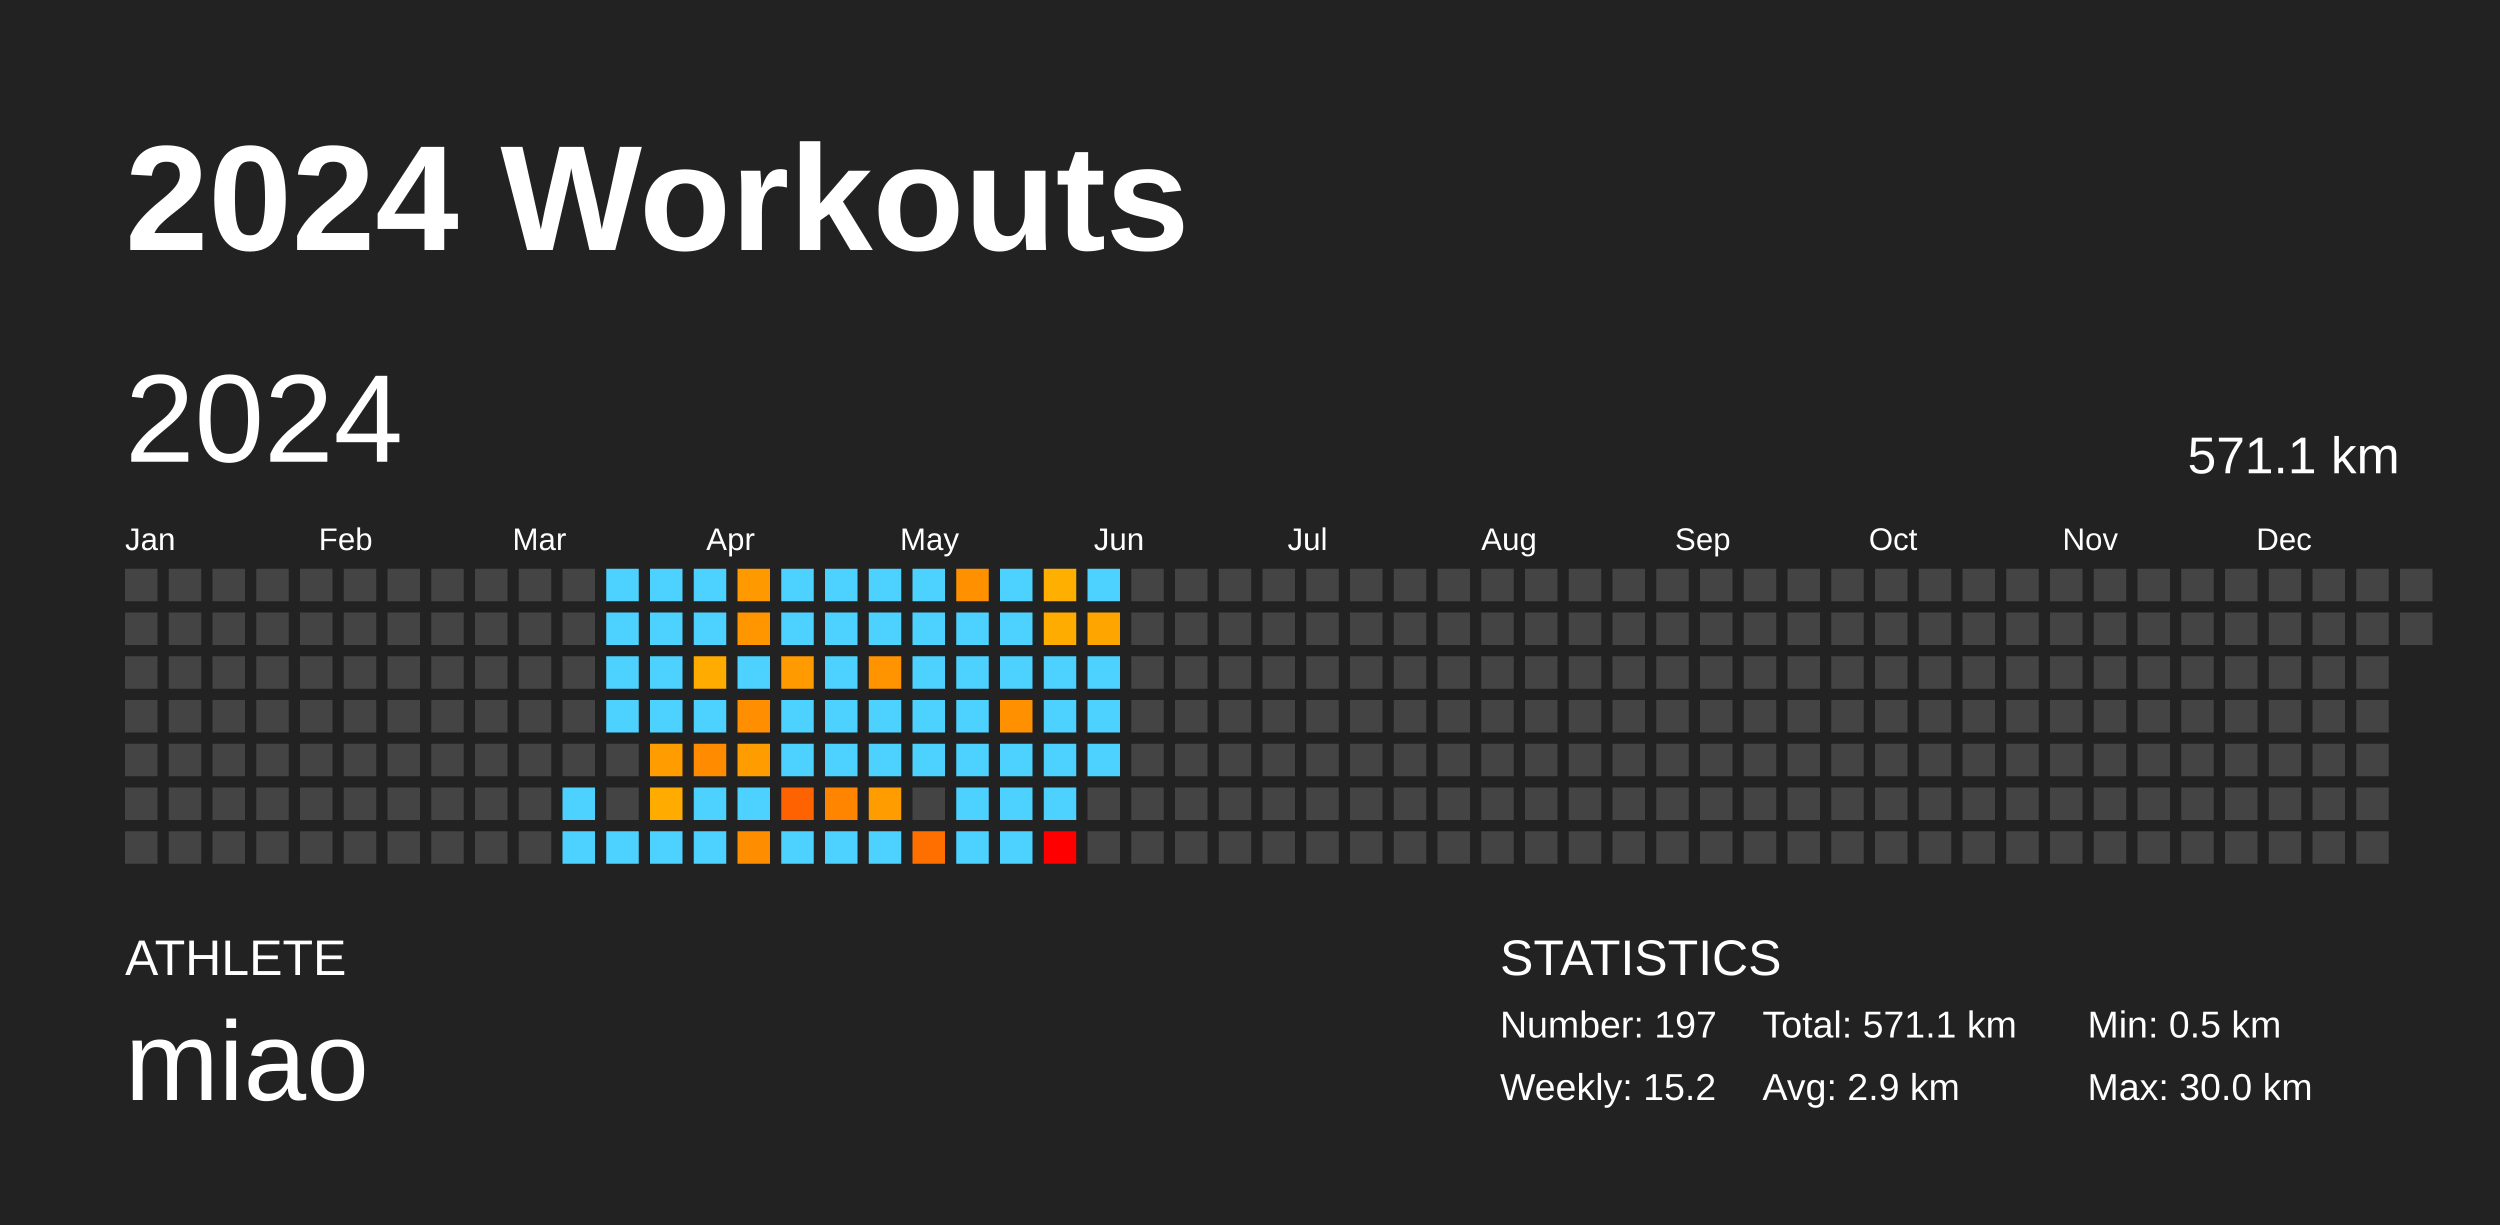
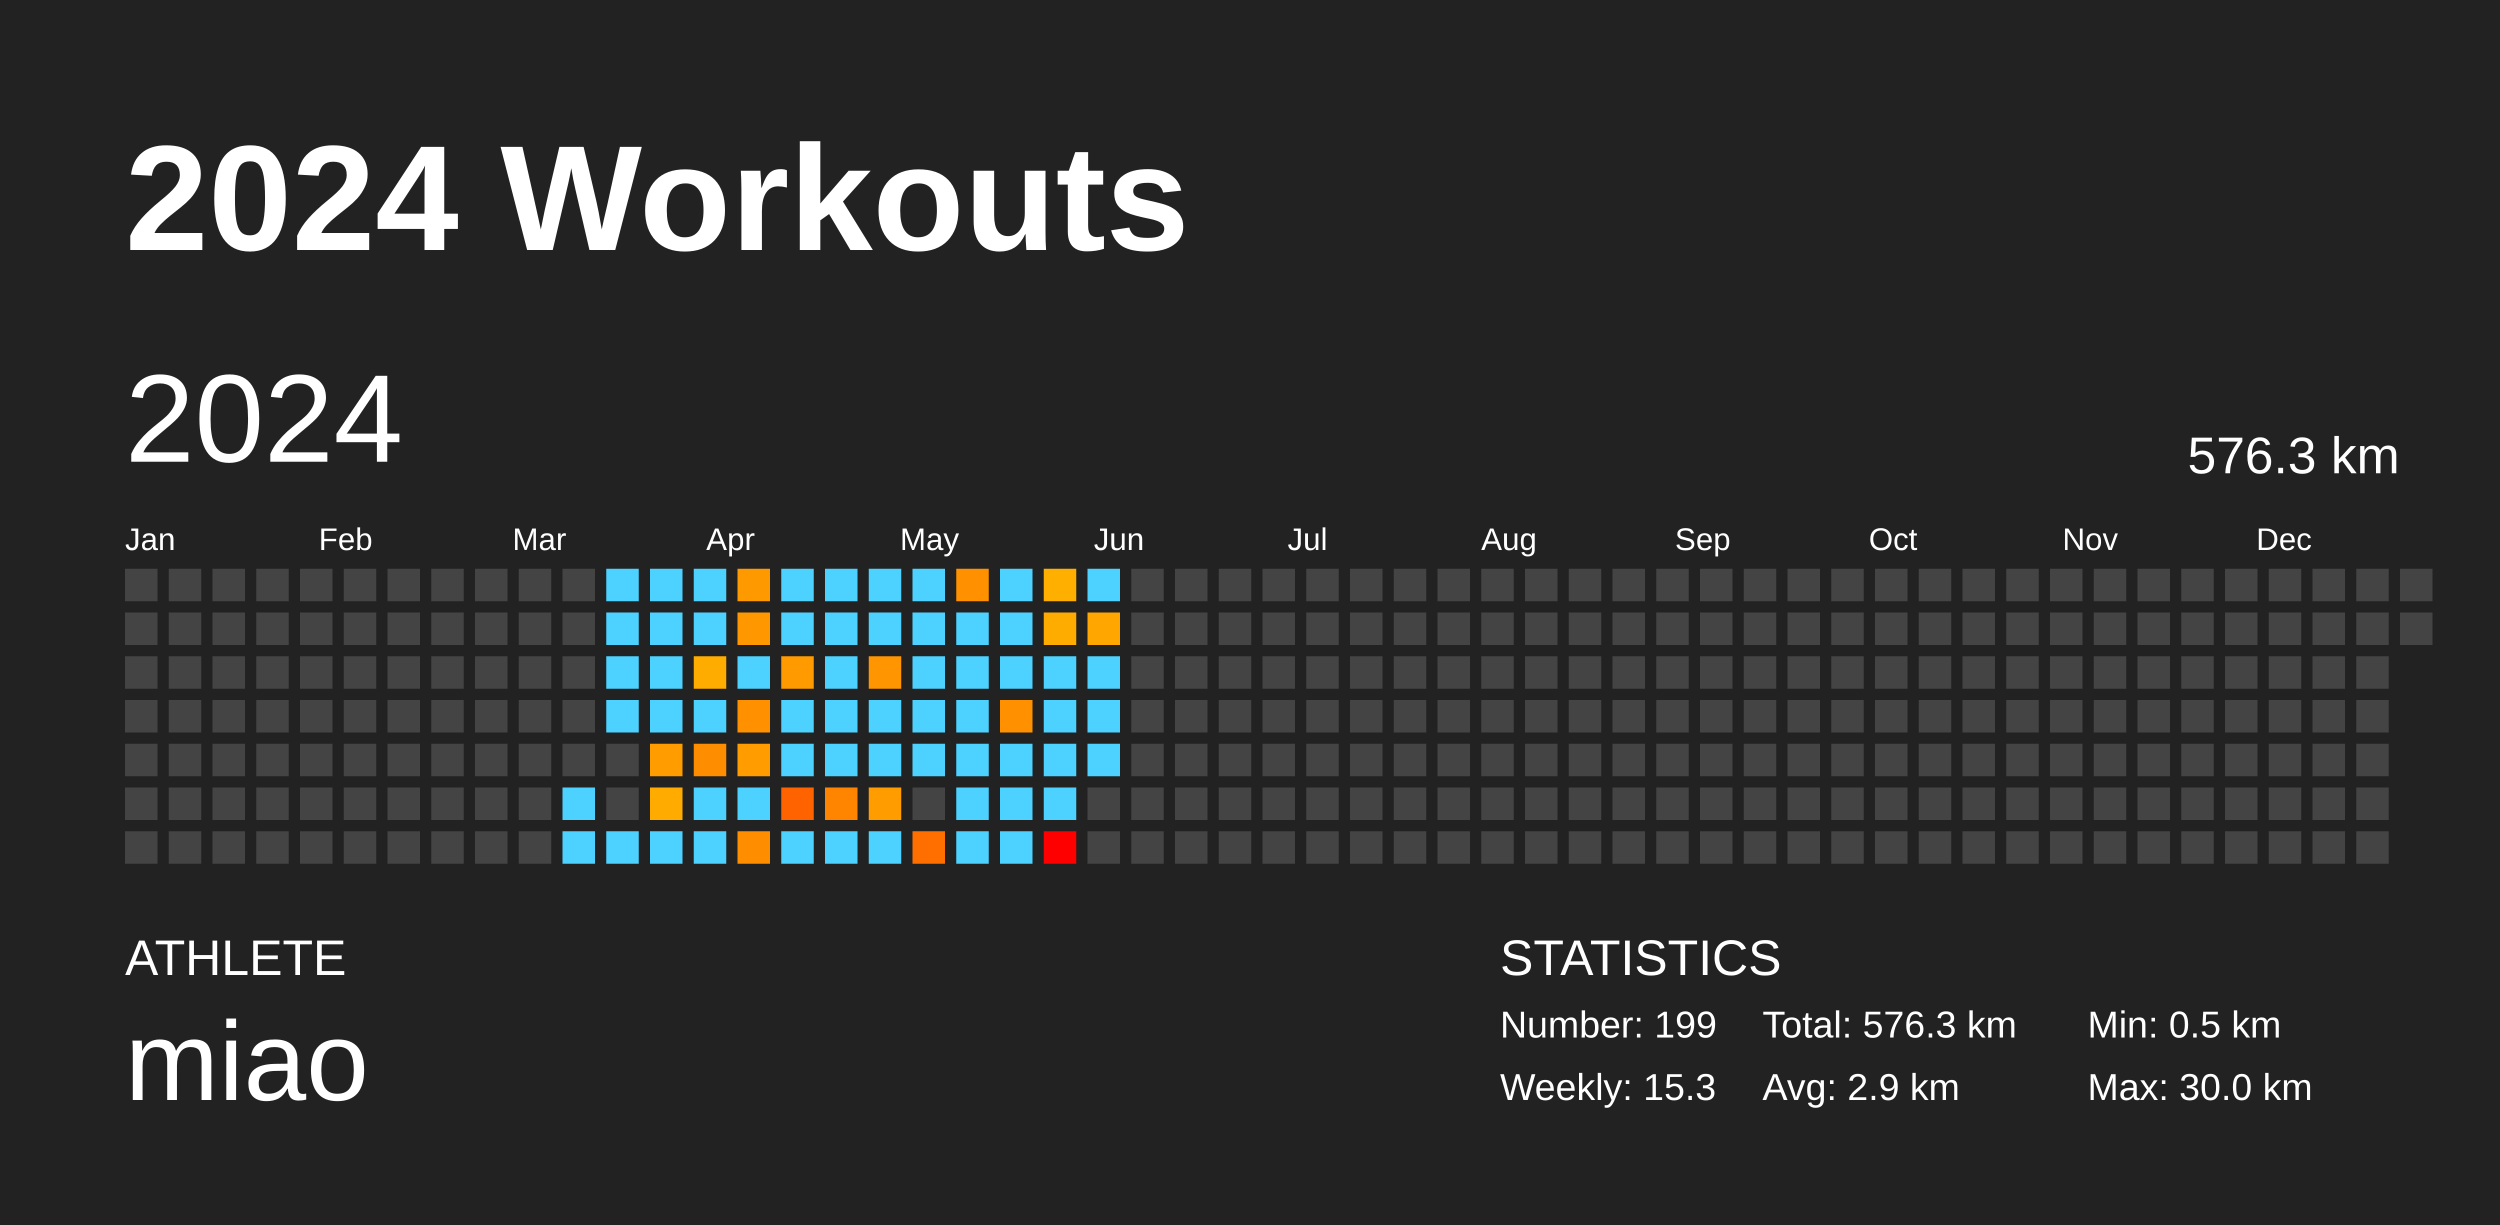
<svg xmlns="http://www.w3.org/2000/svg" baseProfile="full" height="98mm" version="1.1" viewBox="0,0,200,98" width="200mm">
  <defs />
  <rect fill="#222222" height="98" width="200" x="0" y="0" />
  <text fill="#FFFFFF" style="font-size:12px; font-family:Arial; font-weight:bold;" x="10" y="20">2024 Workouts</text>
  <text fill="#FFFFFF" style="font-size:4px; font-family:Arial" x="10" y="78">ATHLETE</text>
  <text fill="#FFFFFF" style="font-size:9px; font-family:Arial" x="10" y="88">miao</text>
  <text fill="#FFFFFF" style="font-size:4px; font-family:Arial" x="120" y="78">STATISTICS</text>
-   <text fill="#FFFFFF" style="font-size:3px; font-family:Arial" x="120" y="83">Number: 197</text>
-   <text fill="#FFFFFF" style="font-size:3px; font-family:Arial" x="120" y="88">Weekly: 15.2</text>
-   <text fill="#FFFFFF" style="font-size:3px; font-family:Arial" x="141" y="83">Total: 571.1 km</text>
+   <text fill="#FFFFFF" style="font-size:3px; font-family:Arial" x="120" y="83">Number: 199</text>
+   <text fill="#FFFFFF" style="font-size:3px; font-family:Arial" x="120" y="88">Weekly: 15.3</text>
+   <text fill="#FFFFFF" style="font-size:3px; font-family:Arial" x="141" y="83">Total: 576.3 km</text>
  <text fill="#FFFFFF" style="font-size:3px; font-family:Arial" x="141" y="88">Avg: 2.9 km</text>
  <text fill="#FFFFFF" style="font-size:3px; font-family:Arial" x="167" y="83">Min: 0.5 km</text>
  <text fill="#FFFFFF" style="font-size:3px; font-family:Arial" x="167" y="88">Max: 30.0 km</text>
  <text dominant-baseline="hanging" fill="#FFFFFF" style="font-size:10.0px; font-family:Arial;" x="10" y="30">2024</text>
-   <text dominant-baseline="hanging" fill="#FFFFFF" style="font-size:4.125px; font-family:Arial;" x="175" y="35">571.1 km</text>
+   <text dominant-baseline="hanging" fill="#FFFFFF" style="font-size:4.125px; font-family:Arial;" x="175" y="35">576.3 km</text>
  <text fill="#FFFFFF" style="font-size:2.5px; font-family:Arial" x="10.0" y="44">Jan</text>
  <text fill="#FFFFFF" style="font-size:2.5px; font-family:Arial" x="25.5" y="44">Feb</text>
  <text fill="#FFFFFF" style="font-size:2.5px; font-family:Arial" x="41.0" y="44">Mar</text>
  <text fill="#FFFFFF" style="font-size:2.5px; font-family:Arial" x="56.5" y="44">Apr</text>
  <text fill="#FFFFFF" style="font-size:2.5px; font-family:Arial" x="72.0" y="44">May</text>
  <text fill="#FFFFFF" style="font-size:2.5px; font-family:Arial" x="87.5" y="44">Jun</text>
  <text fill="#FFFFFF" style="font-size:2.5px; font-family:Arial" x="103.0" y="44">Jul</text>
  <text fill="#FFFFFF" style="font-size:2.5px; font-family:Arial" x="118.5" y="44">Aug</text>
  <text fill="#FFFFFF" style="font-size:2.5px; font-family:Arial" x="134.0" y="44">Sep</text>
  <text fill="#FFFFFF" style="font-size:2.5px; font-family:Arial" x="149.5" y="44">Oct</text>
  <text fill="#FFFFFF" style="font-size:2.5px; font-family:Arial" x="165.0" y="44">Nov</text>
  <text fill="#FFFFFF" style="font-size:2.5px; font-family:Arial" x="180.5" y="44">Dec</text>
  <rect fill="#444444" height="2.6" width="2.6" x="10.0" y="45.5" />
  <rect fill="#444444" height="2.6" width="2.6" x="10.0" y="49.0" />
  <rect fill="#444444" height="2.6" width="2.6" x="10.0" y="52.5" />
  <rect fill="#444444" height="2.6" width="2.6" x="10.0" y="56.0" />
  <rect fill="#444444" height="2.6" width="2.6" x="10.0" y="59.5" />
  <rect fill="#444444" height="2.6" width="2.6" x="10.0" y="63.0" />
  <rect fill="#444444" height="2.6" width="2.6" x="10.0" y="66.5" />
  <rect fill="#444444" height="2.6" width="2.6" x="13.5" y="45.5" />
  <rect fill="#444444" height="2.6" width="2.6" x="13.5" y="49.0" />
  <rect fill="#444444" height="2.6" width="2.6" x="13.5" y="52.5" />
  <rect fill="#444444" height="2.6" width="2.6" x="13.5" y="56.0" />
  <rect fill="#444444" height="2.6" width="2.6" x="13.5" y="59.5" />
  <rect fill="#444444" height="2.6" width="2.6" x="13.5" y="63.0" />
  <rect fill="#444444" height="2.6" width="2.6" x="13.5" y="66.5" />
  <rect fill="#444444" height="2.6" width="2.6" x="17.0" y="45.5" />
  <rect fill="#444444" height="2.6" width="2.6" x="17.0" y="49.0" />
  <rect fill="#444444" height="2.6" width="2.6" x="17.0" y="52.5" />
  <rect fill="#444444" height="2.6" width="2.6" x="17.0" y="56.0" />
  <rect fill="#444444" height="2.6" width="2.6" x="17.0" y="59.5" />
  <rect fill="#444444" height="2.6" width="2.6" x="17.0" y="63.0" />
  <rect fill="#444444" height="2.6" width="2.6" x="17.0" y="66.5" />
  <rect fill="#444444" height="2.6" width="2.6" x="20.5" y="45.5" />
  <rect fill="#444444" height="2.6" width="2.6" x="20.5" y="49.0" />
  <rect fill="#444444" height="2.6" width="2.6" x="20.5" y="52.5" />
  <rect fill="#444444" height="2.6" width="2.6" x="20.5" y="56.0" />
  <rect fill="#444444" height="2.6" width="2.6" x="20.5" y="59.5" />
  <rect fill="#444444" height="2.6" width="2.6" x="20.5" y="63.0" />
  <rect fill="#444444" height="2.6" width="2.6" x="20.5" y="66.5" />
  <rect fill="#444444" height="2.6" width="2.6" x="24.0" y="45.5" />
  <rect fill="#444444" height="2.6" width="2.6" x="24.0" y="49.0" />
  <rect fill="#444444" height="2.6" width="2.6" x="24.0" y="52.5" />
  <rect fill="#444444" height="2.6" width="2.6" x="24.0" y="56.0" />
  <rect fill="#444444" height="2.6" width="2.6" x="24.0" y="59.5" />
  <rect fill="#444444" height="2.6" width="2.6" x="24.0" y="63.0" />
  <rect fill="#444444" height="2.6" width="2.6" x="24.0" y="66.5" />
  <rect fill="#444444" height="2.6" width="2.6" x="27.5" y="45.5" />
  <rect fill="#444444" height="2.6" width="2.6" x="27.5" y="49.0" />
  <rect fill="#444444" height="2.6" width="2.6" x="27.5" y="52.5" />
  <rect fill="#444444" height="2.6" width="2.6" x="27.5" y="56.0" />
  <rect fill="#444444" height="2.6" width="2.6" x="27.5" y="59.5" />
  <rect fill="#444444" height="2.6" width="2.6" x="27.5" y="63.0" />
  <rect fill="#444444" height="2.6" width="2.6" x="27.5" y="66.5" />
  <rect fill="#444444" height="2.6" width="2.6" x="31.0" y="45.5" />
  <rect fill="#444444" height="2.6" width="2.6" x="31.0" y="49.0" />
  <rect fill="#444444" height="2.6" width="2.6" x="31.0" y="52.5" />
  <rect fill="#444444" height="2.6" width="2.6" x="31.0" y="56.0" />
  <rect fill="#444444" height="2.6" width="2.6" x="31.0" y="59.5" />
  <rect fill="#444444" height="2.6" width="2.6" x="31.0" y="63.0" />
  <rect fill="#444444" height="2.6" width="2.6" x="31.0" y="66.5" />
  <rect fill="#444444" height="2.6" width="2.6" x="34.5" y="45.5" />
  <rect fill="#444444" height="2.6" width="2.6" x="34.5" y="49.0" />
  <rect fill="#444444" height="2.6" width="2.6" x="34.5" y="52.5" />
  <rect fill="#444444" height="2.6" width="2.6" x="34.5" y="56.0" />
  <rect fill="#444444" height="2.6" width="2.6" x="34.5" y="59.5" />
  <rect fill="#444444" height="2.6" width="2.6" x="34.5" y="63.0" />
  <rect fill="#444444" height="2.6" width="2.6" x="34.5" y="66.5" />
  <rect fill="#444444" height="2.6" width="2.6" x="38.0" y="45.5" />
  <rect fill="#444444" height="2.6" width="2.6" x="38.0" y="49.0" />
  <rect fill="#444444" height="2.6" width="2.6" x="38.0" y="52.5" />
  <rect fill="#444444" height="2.6" width="2.6" x="38.0" y="56.0" />
  <rect fill="#444444" height="2.6" width="2.6" x="38.0" y="59.5" />
  <rect fill="#444444" height="2.6" width="2.6" x="38.0" y="63.0" />
  <rect fill="#444444" height="2.6" width="2.6" x="38.0" y="66.5" />
  <rect fill="#444444" height="2.6" width="2.6" x="41.5" y="45.5" />
  <rect fill="#444444" height="2.6" width="2.6" x="41.5" y="49.0" />
  <rect fill="#444444" height="2.6" width="2.6" x="41.5" y="52.5" />
  <rect fill="#444444" height="2.6" width="2.6" x="41.5" y="56.0" />
  <rect fill="#444444" height="2.6" width="2.6" x="41.5" y="59.5" />
  <rect fill="#444444" height="2.6" width="2.6" x="41.5" y="63.0" />
  <rect fill="#444444" height="2.6" width="2.6" x="41.5" y="66.5" />
  <rect fill="#444444" height="2.6" width="2.6" x="45.0" y="45.5" />
  <rect fill="#444444" height="2.6" width="2.6" x="45.0" y="49.0" />
  <rect fill="#444444" height="2.6" width="2.6" x="45.0" y="52.5" />
  <rect fill="#444444" height="2.6" width="2.6" x="45.0" y="56.0" />
  <rect fill="#444444" height="2.6" width="2.6" x="45.0" y="59.5" />
  <rect fill="#4dd2ff" height="2.6" width="2.6" x="45.0" y="63.0" />
  <rect fill="#4dd2ff" height="2.6" width="2.6" x="45.0" y="66.5" />
  <rect fill="#4dd2ff" height="2.6" width="2.6" x="48.5" y="45.5" />
  <rect fill="#4dd2ff" height="2.6" width="2.6" x="48.5" y="49.0" />
  <rect fill="#4dd2ff" height="2.6" width="2.6" x="48.5" y="52.5" />
  <rect fill="#4dd2ff" height="2.6" width="2.6" x="48.5" y="56.0" />
  <rect fill="#444444" height="2.6" width="2.6" x="48.5" y="59.5" />
  <rect fill="#444444" height="2.6" width="2.6" x="48.5" y="63.0" />
  <rect fill="#4dd2ff" height="2.6" width="2.6" x="48.5" y="66.5" />
  <rect fill="#4dd2ff" height="2.6" width="2.6" x="52.0" y="45.5" />
  <rect fill="#4dd2ff" height="2.6" width="2.6" x="52.0" y="49.0" />
  <rect fill="#4dd2ff" height="2.6" width="2.6" x="52.0" y="52.5" />
  <rect fill="#4dd2ff" height="2.6" width="2.6" x="52.0" y="56.0" />
  <rect fill="#ff9c00" height="2.6" width="2.6" x="52.0" y="59.5" />
  <rect fill="#ffab00" height="2.6" width="2.6" x="52.0" y="63.0" />
  <rect fill="#4dd2ff" height="2.6" width="2.6" x="52.0" y="66.5" />
  <rect fill="#4dd2ff" height="2.6" width="2.6" x="55.5" y="45.5" />
  <rect fill="#4dd2ff" height="2.6" width="2.6" x="55.5" y="49.0" />
-   <rect fill="#ffab00" height="2.6" width="2.6" x="55.5" y="52.5" />
+   <rect fill="#ffac00" height="2.6" width="2.6" x="55.5" y="52.5" />
  <rect fill="#4dd2ff" height="2.6" width="2.6" x="55.5" y="56.0" />
-   <rect fill="#ff8c00" height="2.6" width="2.6" x="55.5" y="59.5" />
+   <rect fill="#ff8d00" height="2.6" width="2.6" x="55.5" y="59.5" />
  <rect fill="#4dd2ff" height="2.6" width="2.6" x="55.5" y="63.0" />
  <rect fill="#4dd2ff" height="2.6" width="2.6" x="55.5" y="66.5" />
  <rect fill="#ff9900" height="2.6" width="2.6" x="59.0" y="45.5" />
-   <rect fill="#ff9600" height="2.6" width="2.6" x="59.0" y="49.0" />
+   <rect fill="#ff9700" height="2.6" width="2.6" x="59.0" y="49.0" />
  <rect fill="#4dd2ff" height="2.6" width="2.6" x="59.0" y="52.5" />
-   <rect fill="#ff8f00" height="2.6" width="2.6" x="59.0" y="56.0" />
+   <rect fill="#ff9000" height="2.6" width="2.6" x="59.0" y="56.0" />
  <rect fill="#ff9d00" height="2.6" width="2.6" x="59.0" y="59.5" />
  <rect fill="#4dd2ff" height="2.6" width="2.6" x="59.0" y="63.0" />
  <rect fill="#ff8d00" height="2.6" width="2.6" x="59.0" y="66.5" />
  <rect fill="#4dd2ff" height="2.6" width="2.6" x="62.5" y="45.5" />
  <rect fill="#4dd2ff" height="2.6" width="2.6" x="62.5" y="49.0" />
  <rect fill="#ff9b00" height="2.6" width="2.6" x="62.5" y="52.5" />
  <rect fill="#4dd2ff" height="2.6" width="2.6" x="62.5" y="56.0" />
  <rect fill="#4dd2ff" height="2.6" width="2.6" x="62.5" y="59.5" />
-   <rect fill="#ff6200" height="2.6" width="2.6" x="62.5" y="63.0" />
+   <rect fill="#ff6300" height="2.6" width="2.6" x="62.5" y="63.0" />
  <rect fill="#4dd2ff" height="2.6" width="2.6" x="62.5" y="66.5" />
  <rect fill="#4dd2ff" height="2.6" width="2.6" x="66.0" y="45.5" />
  <rect fill="#4dd2ff" height="2.6" width="2.6" x="66.0" y="49.0" />
  <rect fill="#4dd2ff" height="2.6" width="2.6" x="66.0" y="52.5" />
  <rect fill="#4dd2ff" height="2.6" width="2.6" x="66.0" y="56.0" />
  <rect fill="#4dd2ff" height="2.6" width="2.6" x="66.0" y="59.5" />
  <rect fill="#ff8500" height="2.6" width="2.6" x="66.0" y="63.0" />
  <rect fill="#4dd2ff" height="2.6" width="2.6" x="66.0" y="66.5" />
  <rect fill="#4dd2ff" height="2.6" width="2.6" x="69.5" y="45.5" />
  <rect fill="#4dd2ff" height="2.6" width="2.6" x="69.5" y="49.0" />
-   <rect fill="#ff9400" height="2.6" width="2.6" x="69.5" y="52.5" />
+   <rect fill="#ff9500" height="2.6" width="2.6" x="69.5" y="52.5" />
  <rect fill="#4dd2ff" height="2.6" width="2.6" x="69.5" y="56.0" />
  <rect fill="#4dd2ff" height="2.6" width="2.6" x="69.5" y="59.5" />
  <rect fill="#ff9c00" height="2.6" width="2.6" x="69.5" y="63.0" />
  <rect fill="#4dd2ff" height="2.6" width="2.6" x="69.5" y="66.5" />
  <rect fill="#4dd2ff" height="2.6" width="2.6" x="73.0" y="45.5" />
  <rect fill="#4dd2ff" height="2.6" width="2.6" x="73.0" y="49.0" />
  <rect fill="#4dd2ff" height="2.6" width="2.6" x="73.0" y="52.5" />
  <rect fill="#4dd2ff" height="2.6" width="2.6" x="73.0" y="56.0" />
  <rect fill="#4dd2ff" height="2.6" width="2.6" x="73.0" y="59.5" />
  <rect fill="#444444" height="2.6" width="2.6" x="73.0" y="63.0" />
  <rect fill="#ff6f00" height="2.6" width="2.6" x="73.0" y="66.5" />
  <rect fill="#ff9100" height="2.6" width="2.6" x="76.5" y="45.5" />
  <rect fill="#4dd2ff" height="2.6" width="2.6" x="76.5" y="49.0" />
  <rect fill="#4dd2ff" height="2.6" width="2.6" x="76.5" y="52.5" />
  <rect fill="#4dd2ff" height="2.6" width="2.6" x="76.5" y="56.0" />
  <rect fill="#4dd2ff" height="2.6" width="2.6" x="76.5" y="59.5" />
  <rect fill="#4dd2ff" height="2.6" width="2.6" x="76.5" y="63.0" />
  <rect fill="#4dd2ff" height="2.6" width="2.6" x="76.5" y="66.5" />
  <rect fill="#4dd2ff" height="2.6" width="2.6" x="80.0" y="45.5" />
  <rect fill="#4dd2ff" height="2.6" width="2.6" x="80.0" y="49.0" />
  <rect fill="#4dd2ff" height="2.6" width="2.6" x="80.0" y="52.5" />
-   <rect fill="#ff9000" height="2.6" width="2.6" x="80.0" y="56.0" />
+   <rect fill="#ff9100" height="2.6" width="2.6" x="80.0" y="56.0" />
  <rect fill="#4dd2ff" height="2.6" width="2.6" x="80.0" y="59.5" />
  <rect fill="#4dd2ff" height="2.6" width="2.6" x="80.0" y="63.0" />
  <rect fill="#4dd2ff" height="2.6" width="2.6" x="80.0" y="66.5" />
  <rect fill="#ffaf00" height="2.6" width="2.6" x="83.5" y="45.5" />
  <rect fill="#ffac00" height="2.6" width="2.6" x="83.5" y="49.0" />
  <rect fill="#4dd2ff" height="2.6" width="2.6" x="83.5" y="52.5" />
  <rect fill="#4dd2ff" height="2.6" width="2.6" x="83.5" y="56.0" />
  <rect fill="#4dd2ff" height="2.6" width="2.6" x="83.5" y="59.5" />
  <rect fill="#4dd2ff" height="2.6" width="2.6" x="83.5" y="63.0" />
  <rect fill="red" height="2.6" width="2.6" x="83.5" y="66.5" />
  <rect fill="#4dd2ff" height="2.6" width="2.6" x="87.0" y="45.5" />
-   <rect fill="#ffa500" height="2.6" width="2.6" x="87.0" y="49.0" />
+   <rect fill="#ffa600" height="2.6" width="2.6" x="87.0" y="49.0" />
  <rect fill="#4dd2ff" height="2.6" width="2.6" x="87.0" y="52.5" />
  <rect fill="#4dd2ff" height="2.6" width="2.6" x="87.0" y="56.0" />
  <rect fill="#4dd2ff" height="2.6" width="2.6" x="87.0" y="59.5" />
  <rect fill="#444444" height="2.6" width="2.6" x="87.0" y="63.0" />
  <rect fill="#444444" height="2.6" width="2.6" x="87.0" y="66.5" />
  <rect fill="#444444" height="2.6" width="2.6" x="90.5" y="45.5" />
  <rect fill="#444444" height="2.6" width="2.6" x="90.5" y="49.0" />
  <rect fill="#444444" height="2.6" width="2.6" x="90.5" y="52.5" />
  <rect fill="#444444" height="2.6" width="2.6" x="90.5" y="56.0" />
  <rect fill="#444444" height="2.6" width="2.6" x="90.5" y="59.5" />
  <rect fill="#444444" height="2.6" width="2.6" x="90.5" y="63.0" />
  <rect fill="#444444" height="2.6" width="2.6" x="90.5" y="66.5" />
  <rect fill="#444444" height="2.6" width="2.6" x="94.0" y="45.5" />
  <rect fill="#444444" height="2.6" width="2.6" x="94.0" y="49.0" />
  <rect fill="#444444" height="2.6" width="2.6" x="94.0" y="52.5" />
  <rect fill="#444444" height="2.6" width="2.6" x="94.0" y="56.0" />
  <rect fill="#444444" height="2.6" width="2.6" x="94.0" y="59.5" />
  <rect fill="#444444" height="2.6" width="2.6" x="94.0" y="63.0" />
  <rect fill="#444444" height="2.6" width="2.6" x="94.0" y="66.5" />
  <rect fill="#444444" height="2.6" width="2.6" x="97.5" y="45.5" />
  <rect fill="#444444" height="2.6" width="2.6" x="97.5" y="49.0" />
  <rect fill="#444444" height="2.6" width="2.6" x="97.5" y="52.5" />
  <rect fill="#444444" height="2.6" width="2.6" x="97.5" y="56.0" />
  <rect fill="#444444" height="2.6" width="2.6" x="97.5" y="59.5" />
  <rect fill="#444444" height="2.6" width="2.6" x="97.5" y="63.0" />
  <rect fill="#444444" height="2.6" width="2.6" x="97.5" y="66.5" />
  <rect fill="#444444" height="2.6" width="2.6" x="101.0" y="45.5" />
  <rect fill="#444444" height="2.6" width="2.6" x="101.0" y="49.0" />
  <rect fill="#444444" height="2.6" width="2.6" x="101.0" y="52.5" />
  <rect fill="#444444" height="2.6" width="2.6" x="101.0" y="56.0" />
  <rect fill="#444444" height="2.6" width="2.6" x="101.0" y="59.5" />
  <rect fill="#444444" height="2.6" width="2.6" x="101.0" y="63.0" />
  <rect fill="#444444" height="2.6" width="2.6" x="101.0" y="66.5" />
  <rect fill="#444444" height="2.6" width="2.6" x="104.5" y="45.5" />
  <rect fill="#444444" height="2.6" width="2.6" x="104.5" y="49.0" />
  <rect fill="#444444" height="2.6" width="2.6" x="104.5" y="52.5" />
  <rect fill="#444444" height="2.6" width="2.6" x="104.5" y="56.0" />
  <rect fill="#444444" height="2.6" width="2.6" x="104.5" y="59.5" />
  <rect fill="#444444" height="2.6" width="2.6" x="104.5" y="63.0" />
  <rect fill="#444444" height="2.6" width="2.6" x="104.5" y="66.5" />
  <rect fill="#444444" height="2.6" width="2.6" x="108.0" y="45.5" />
  <rect fill="#444444" height="2.6" width="2.6" x="108.0" y="49.0" />
  <rect fill="#444444" height="2.6" width="2.6" x="108.0" y="52.5" />
  <rect fill="#444444" height="2.6" width="2.6" x="108.0" y="56.0" />
  <rect fill="#444444" height="2.6" width="2.6" x="108.0" y="59.5" />
  <rect fill="#444444" height="2.6" width="2.6" x="108.0" y="63.0" />
  <rect fill="#444444" height="2.6" width="2.6" x="108.0" y="66.5" />
  <rect fill="#444444" height="2.6" width="2.6" x="111.5" y="45.5" />
  <rect fill="#444444" height="2.6" width="2.6" x="111.5" y="49.0" />
  <rect fill="#444444" height="2.6" width="2.6" x="111.5" y="52.5" />
  <rect fill="#444444" height="2.6" width="2.6" x="111.5" y="56.0" />
  <rect fill="#444444" height="2.6" width="2.6" x="111.5" y="59.5" />
  <rect fill="#444444" height="2.6" width="2.6" x="111.5" y="63.0" />
  <rect fill="#444444" height="2.6" width="2.6" x="111.5" y="66.5" />
  <rect fill="#444444" height="2.6" width="2.6" x="115.0" y="45.5" />
  <rect fill="#444444" height="2.6" width="2.6" x="115.0" y="49.0" />
  <rect fill="#444444" height="2.6" width="2.6" x="115.0" y="52.5" />
  <rect fill="#444444" height="2.6" width="2.6" x="115.0" y="56.0" />
  <rect fill="#444444" height="2.6" width="2.6" x="115.0" y="59.5" />
  <rect fill="#444444" height="2.6" width="2.6" x="115.0" y="63.0" />
  <rect fill="#444444" height="2.6" width="2.6" x="115.0" y="66.5" />
  <rect fill="#444444" height="2.6" width="2.6" x="118.5" y="45.5" />
  <rect fill="#444444" height="2.6" width="2.6" x="118.5" y="49.0" />
  <rect fill="#444444" height="2.6" width="2.6" x="118.5" y="52.5" />
  <rect fill="#444444" height="2.6" width="2.6" x="118.5" y="56.0" />
  <rect fill="#444444" height="2.6" width="2.6" x="118.5" y="59.5" />
  <rect fill="#444444" height="2.6" width="2.6" x="118.5" y="63.0" />
  <rect fill="#444444" height="2.6" width="2.6" x="118.5" y="66.5" />
  <rect fill="#444444" height="2.6" width="2.6" x="122.0" y="45.5" />
  <rect fill="#444444" height="2.6" width="2.6" x="122.0" y="49.0" />
  <rect fill="#444444" height="2.6" width="2.6" x="122.0" y="52.5" />
  <rect fill="#444444" height="2.6" width="2.6" x="122.0" y="56.0" />
  <rect fill="#444444" height="2.6" width="2.6" x="122.0" y="59.5" />
  <rect fill="#444444" height="2.6" width="2.6" x="122.0" y="63.0" />
  <rect fill="#444444" height="2.6" width="2.6" x="122.0" y="66.5" />
  <rect fill="#444444" height="2.6" width="2.6" x="125.5" y="45.5" />
  <rect fill="#444444" height="2.6" width="2.6" x="125.5" y="49.0" />
  <rect fill="#444444" height="2.6" width="2.6" x="125.5" y="52.5" />
  <rect fill="#444444" height="2.6" width="2.6" x="125.5" y="56.0" />
  <rect fill="#444444" height="2.6" width="2.6" x="125.5" y="59.5" />
  <rect fill="#444444" height="2.6" width="2.6" x="125.5" y="63.0" />
  <rect fill="#444444" height="2.6" width="2.6" x="125.5" y="66.5" />
  <rect fill="#444444" height="2.6" width="2.6" x="129.0" y="45.5" />
  <rect fill="#444444" height="2.6" width="2.6" x="129.0" y="49.0" />
  <rect fill="#444444" height="2.6" width="2.6" x="129.0" y="52.5" />
  <rect fill="#444444" height="2.6" width="2.6" x="129.0" y="56.0" />
  <rect fill="#444444" height="2.6" width="2.6" x="129.0" y="59.5" />
  <rect fill="#444444" height="2.6" width="2.6" x="129.0" y="63.0" />
  <rect fill="#444444" height="2.6" width="2.6" x="129.0" y="66.5" />
  <rect fill="#444444" height="2.6" width="2.6" x="132.5" y="45.5" />
  <rect fill="#444444" height="2.6" width="2.6" x="132.5" y="49.0" />
  <rect fill="#444444" height="2.6" width="2.6" x="132.5" y="52.5" />
  <rect fill="#444444" height="2.6" width="2.6" x="132.5" y="56.0" />
  <rect fill="#444444" height="2.6" width="2.6" x="132.5" y="59.5" />
  <rect fill="#444444" height="2.6" width="2.6" x="132.5" y="63.0" />
  <rect fill="#444444" height="2.6" width="2.6" x="132.5" y="66.5" />
  <rect fill="#444444" height="2.6" width="2.6" x="136.0" y="45.5" />
  <rect fill="#444444" height="2.6" width="2.6" x="136.0" y="49.0" />
  <rect fill="#444444" height="2.6" width="2.6" x="136.0" y="52.5" />
  <rect fill="#444444" height="2.6" width="2.6" x="136.0" y="56.0" />
  <rect fill="#444444" height="2.6" width="2.6" x="136.0" y="59.5" />
  <rect fill="#444444" height="2.6" width="2.6" x="136.0" y="63.0" />
  <rect fill="#444444" height="2.6" width="2.6" x="136.0" y="66.5" />
  <rect fill="#444444" height="2.6" width="2.6" x="139.5" y="45.5" />
  <rect fill="#444444" height="2.6" width="2.6" x="139.5" y="49.0" />
  <rect fill="#444444" height="2.6" width="2.6" x="139.5" y="52.5" />
  <rect fill="#444444" height="2.6" width="2.6" x="139.5" y="56.0" />
  <rect fill="#444444" height="2.6" width="2.6" x="139.5" y="59.5" />
  <rect fill="#444444" height="2.6" width="2.6" x="139.5" y="63.0" />
  <rect fill="#444444" height="2.6" width="2.6" x="139.5" y="66.5" />
  <rect fill="#444444" height="2.6" width="2.6" x="143.0" y="45.5" />
  <rect fill="#444444" height="2.6" width="2.6" x="143.0" y="49.0" />
  <rect fill="#444444" height="2.6" width="2.6" x="143.0" y="52.5" />
  <rect fill="#444444" height="2.6" width="2.6" x="143.0" y="56.0" />
  <rect fill="#444444" height="2.6" width="2.6" x="143.0" y="59.5" />
  <rect fill="#444444" height="2.6" width="2.6" x="143.0" y="63.0" />
  <rect fill="#444444" height="2.6" width="2.6" x="143.0" y="66.5" />
  <rect fill="#444444" height="2.6" width="2.6" x="146.5" y="45.5" />
  <rect fill="#444444" height="2.6" width="2.6" x="146.5" y="49.0" />
  <rect fill="#444444" height="2.6" width="2.6" x="146.5" y="52.5" />
  <rect fill="#444444" height="2.6" width="2.6" x="146.5" y="56.0" />
  <rect fill="#444444" height="2.6" width="2.6" x="146.5" y="59.5" />
  <rect fill="#444444" height="2.6" width="2.6" x="146.5" y="63.0" />
  <rect fill="#444444" height="2.6" width="2.6" x="146.5" y="66.5" />
  <rect fill="#444444" height="2.6" width="2.6" x="150.0" y="45.5" />
  <rect fill="#444444" height="2.6" width="2.6" x="150.0" y="49.0" />
  <rect fill="#444444" height="2.6" width="2.6" x="150.0" y="52.5" />
  <rect fill="#444444" height="2.6" width="2.6" x="150.0" y="56.0" />
  <rect fill="#444444" height="2.6" width="2.6" x="150.0" y="59.5" />
  <rect fill="#444444" height="2.6" width="2.6" x="150.0" y="63.0" />
  <rect fill="#444444" height="2.6" width="2.6" x="150.0" y="66.5" />
  <rect fill="#444444" height="2.6" width="2.6" x="153.5" y="45.5" />
  <rect fill="#444444" height="2.6" width="2.6" x="153.5" y="49.0" />
  <rect fill="#444444" height="2.6" width="2.6" x="153.5" y="52.5" />
  <rect fill="#444444" height="2.6" width="2.6" x="153.5" y="56.0" />
  <rect fill="#444444" height="2.6" width="2.6" x="153.5" y="59.5" />
  <rect fill="#444444" height="2.6" width="2.6" x="153.5" y="63.0" />
  <rect fill="#444444" height="2.6" width="2.6" x="153.5" y="66.5" />
  <rect fill="#444444" height="2.6" width="2.6" x="157.0" y="45.5" />
  <rect fill="#444444" height="2.6" width="2.6" x="157.0" y="49.0" />
  <rect fill="#444444" height="2.6" width="2.6" x="157.0" y="52.5" />
  <rect fill="#444444" height="2.6" width="2.6" x="157.0" y="56.0" />
  <rect fill="#444444" height="2.6" width="2.6" x="157.0" y="59.5" />
  <rect fill="#444444" height="2.6" width="2.6" x="157.0" y="63.0" />
  <rect fill="#444444" height="2.6" width="2.6" x="157.0" y="66.5" />
  <rect fill="#444444" height="2.6" width="2.6" x="160.5" y="45.5" />
  <rect fill="#444444" height="2.6" width="2.6" x="160.5" y="49.0" />
  <rect fill="#444444" height="2.6" width="2.6" x="160.5" y="52.5" />
  <rect fill="#444444" height="2.6" width="2.6" x="160.5" y="56.0" />
  <rect fill="#444444" height="2.6" width="2.6" x="160.5" y="59.5" />
  <rect fill="#444444" height="2.6" width="2.6" x="160.5" y="63.0" />
  <rect fill="#444444" height="2.6" width="2.6" x="160.5" y="66.5" />
  <rect fill="#444444" height="2.6" width="2.6" x="164.0" y="45.5" />
  <rect fill="#444444" height="2.6" width="2.6" x="164.0" y="49.0" />
  <rect fill="#444444" height="2.6" width="2.6" x="164.0" y="52.5" />
  <rect fill="#444444" height="2.6" width="2.6" x="164.0" y="56.0" />
  <rect fill="#444444" height="2.6" width="2.6" x="164.0" y="59.5" />
  <rect fill="#444444" height="2.6" width="2.6" x="164.0" y="63.0" />
  <rect fill="#444444" height="2.6" width="2.6" x="164.0" y="66.5" />
  <rect fill="#444444" height="2.6" width="2.6" x="167.5" y="45.5" />
  <rect fill="#444444" height="2.6" width="2.6" x="167.5" y="49.0" />
  <rect fill="#444444" height="2.6" width="2.6" x="167.5" y="52.5" />
  <rect fill="#444444" height="2.6" width="2.6" x="167.5" y="56.0" />
  <rect fill="#444444" height="2.6" width="2.6" x="167.5" y="59.5" />
  <rect fill="#444444" height="2.6" width="2.6" x="167.5" y="63.0" />
  <rect fill="#444444" height="2.6" width="2.6" x="167.5" y="66.5" />
  <rect fill="#444444" height="2.6" width="2.6" x="171.0" y="45.5" />
  <rect fill="#444444" height="2.6" width="2.6" x="171.0" y="49.0" />
  <rect fill="#444444" height="2.6" width="2.6" x="171.0" y="52.5" />
  <rect fill="#444444" height="2.6" width="2.6" x="171.0" y="56.0" />
  <rect fill="#444444" height="2.6" width="2.6" x="171.0" y="59.5" />
  <rect fill="#444444" height="2.6" width="2.6" x="171.0" y="63.0" />
  <rect fill="#444444" height="2.6" width="2.6" x="171.0" y="66.5" />
  <rect fill="#444444" height="2.6" width="2.6" x="174.5" y="45.5" />
  <rect fill="#444444" height="2.6" width="2.6" x="174.5" y="49.0" />
  <rect fill="#444444" height="2.6" width="2.6" x="174.5" y="52.5" />
  <rect fill="#444444" height="2.6" width="2.6" x="174.5" y="56.0" />
  <rect fill="#444444" height="2.6" width="2.6" x="174.5" y="59.5" />
  <rect fill="#444444" height="2.6" width="2.6" x="174.5" y="63.0" />
  <rect fill="#444444" height="2.6" width="2.6" x="174.5" y="66.5" />
  <rect fill="#444444" height="2.6" width="2.6" x="178.0" y="45.5" />
  <rect fill="#444444" height="2.6" width="2.6" x="178.0" y="49.0" />
  <rect fill="#444444" height="2.6" width="2.6" x="178.0" y="52.5" />
  <rect fill="#444444" height="2.6" width="2.6" x="178.0" y="56.0" />
  <rect fill="#444444" height="2.6" width="2.6" x="178.0" y="59.5" />
  <rect fill="#444444" height="2.6" width="2.6" x="178.0" y="63.0" />
  <rect fill="#444444" height="2.6" width="2.6" x="178.0" y="66.5" />
  <rect fill="#444444" height="2.6" width="2.6" x="181.5" y="45.5" />
  <rect fill="#444444" height="2.6" width="2.6" x="181.5" y="49.0" />
  <rect fill="#444444" height="2.6" width="2.6" x="181.5" y="52.5" />
  <rect fill="#444444" height="2.6" width="2.6" x="181.5" y="56.0" />
  <rect fill="#444444" height="2.6" width="2.6" x="181.5" y="59.5" />
  <rect fill="#444444" height="2.6" width="2.6" x="181.5" y="63.0" />
  <rect fill="#444444" height="2.6" width="2.6" x="181.5" y="66.5" />
  <rect fill="#444444" height="2.6" width="2.6" x="185.0" y="45.5" />
  <rect fill="#444444" height="2.6" width="2.6" x="185.0" y="49.0" />
  <rect fill="#444444" height="2.6" width="2.6" x="185.0" y="52.5" />
  <rect fill="#444444" height="2.6" width="2.6" x="185.0" y="56.0" />
  <rect fill="#444444" height="2.6" width="2.6" x="185.0" y="59.5" />
  <rect fill="#444444" height="2.6" width="2.6" x="185.0" y="63.0" />
  <rect fill="#444444" height="2.6" width="2.6" x="185.0" y="66.5" />
  <rect fill="#444444" height="2.6" width="2.6" x="188.5" y="45.5" />
  <rect fill="#444444" height="2.6" width="2.6" x="188.5" y="49.0" />
  <rect fill="#444444" height="2.6" width="2.6" x="188.5" y="52.5" />
  <rect fill="#444444" height="2.6" width="2.6" x="188.5" y="56.0" />
  <rect fill="#444444" height="2.6" width="2.6" x="188.5" y="59.5" />
  <rect fill="#444444" height="2.6" width="2.6" x="188.5" y="63.0" />
  <rect fill="#444444" height="2.6" width="2.6" x="188.5" y="66.5" />
  <rect fill="#444444" height="2.6" width="2.6" x="192.0" y="45.5" />
  <rect fill="#444444" height="2.6" width="2.6" x="192.0" y="49.0" />
</svg>
